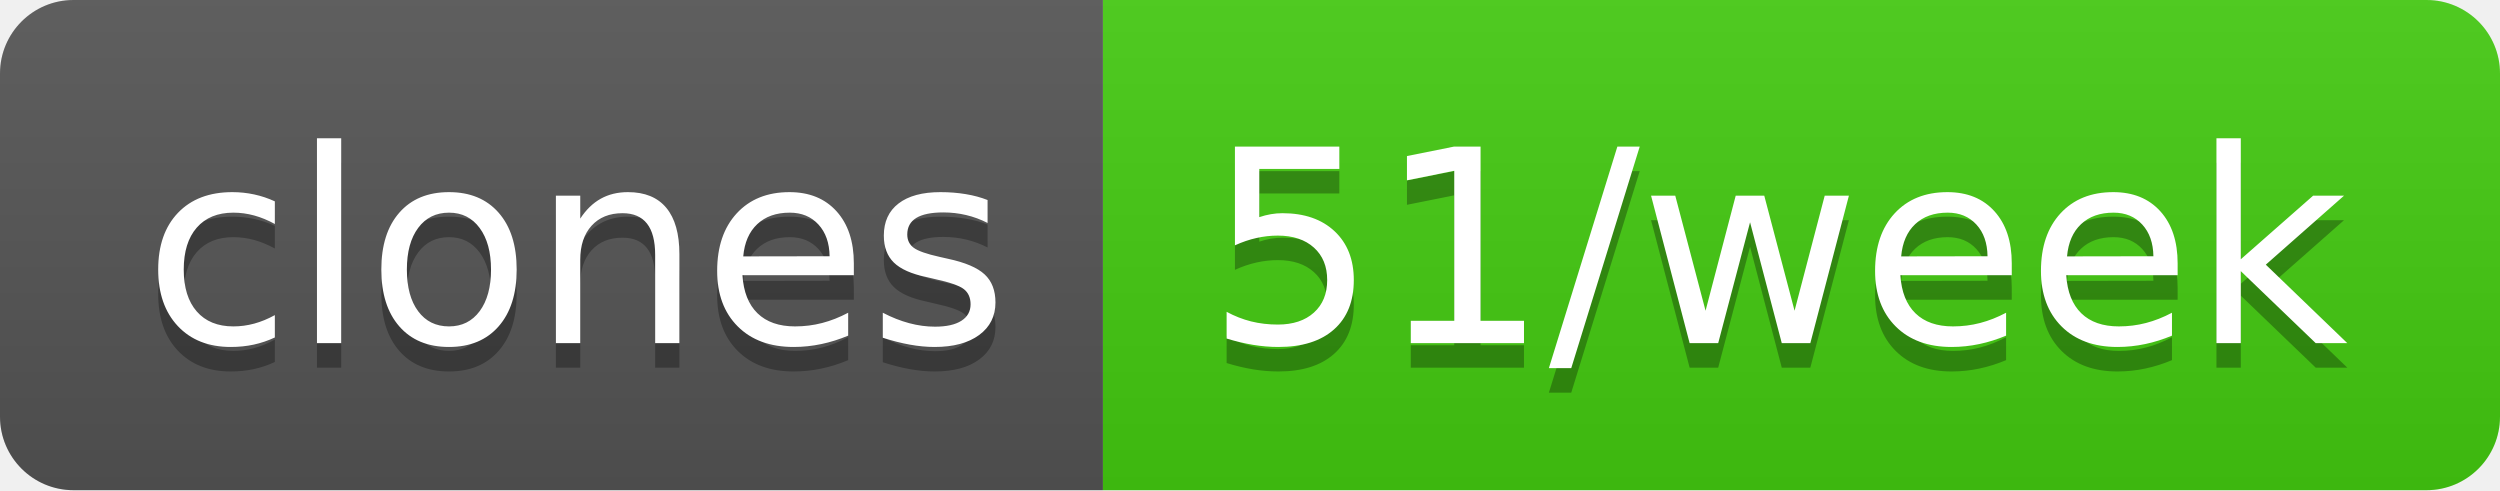
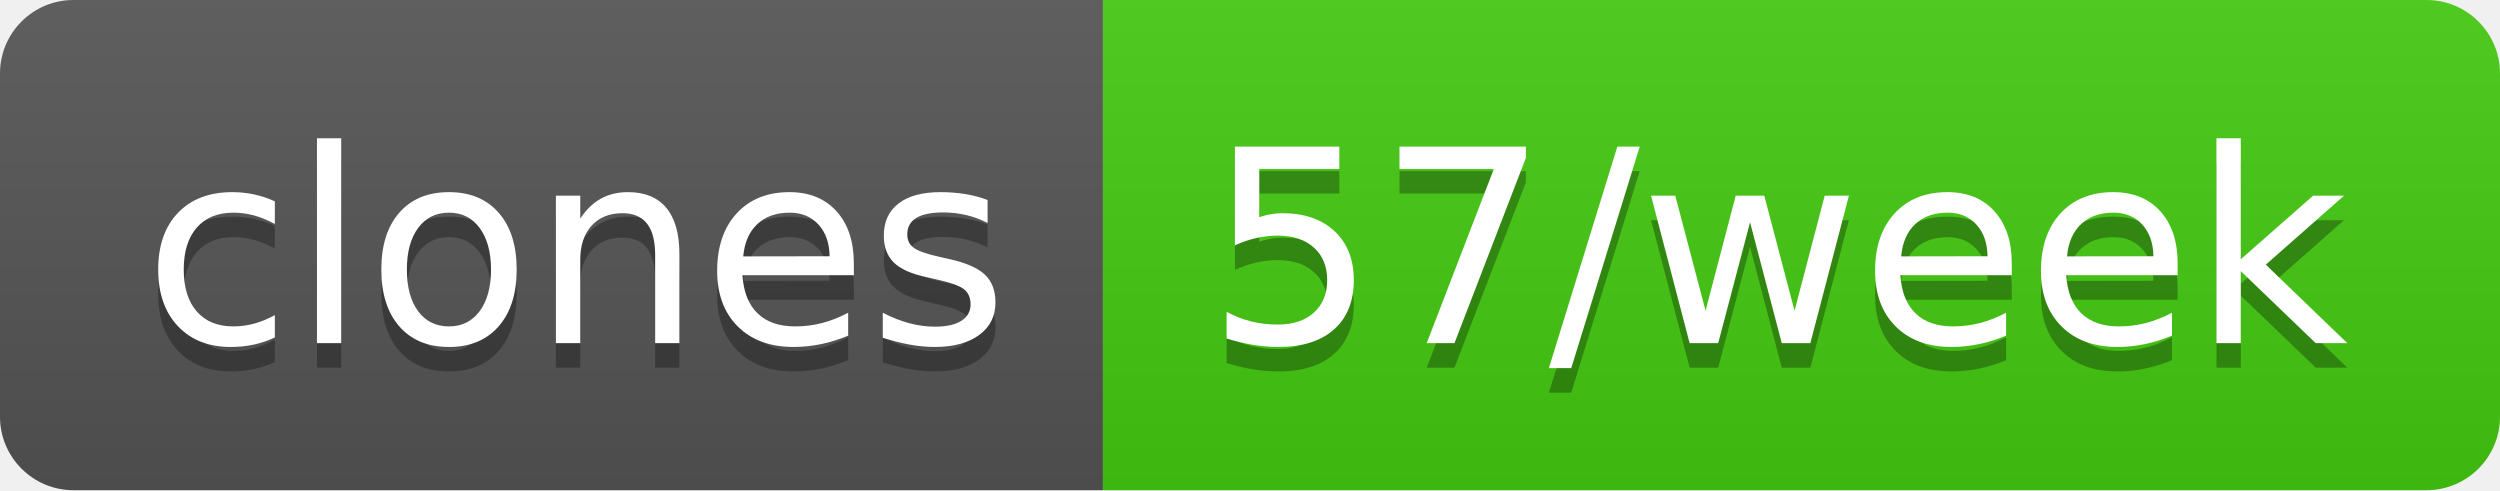
- <svg xmlns="http://www.w3.org/2000/svg" width="102" height="20" role="img" aria-label="clones: 51/week">
+ <svg xmlns="http://www.w3.org/2000/svg" width="102" height="20" role="img" aria-label="clones: 57/week">
  <linearGradient id="s" x2="0" y2="100%">
    <stop offset="0" stop-color="#bbb" stop-opacity=".1" />
    <stop offset="1" stop-opacity=".1" />
  </linearGradient>
  <clipPath id="r">
    <rect width="102" height="20" rx="3" fill="#fff" />
  </clipPath>
  <g clip-path="url(#r)">
    <rect width="45" height="20" fill="#555" />
    <rect x="45" width="57" height="20" fill="#4c1" />
    <rect width="102" height="20" fill="url(#s)" />
  </g>
  <g fill="#fff" text-anchor="middle" font-family="Verdana,Geneva,DejaVu Sans,sans-serif" text-rendering="geometricPrecision" font-size="110">
    <text aria-hidden="true" x="235" y="150" fill="#010101" fill-opacity=".3" transform="scale(.1)" textLength="350">clones</text>
    <text x="235" y="140" transform="scale(.1)" fill="#fff" textLength="350">clones</text>
-     <text aria-hidden="true" x="725" y="150" fill="#010101" fill-opacity=".3" transform="scale(.1)" textLength="470">51/week</text>
-     <text x="725" y="140" transform="scale(.1)" fill="#fff" textLength="470">51/week</text>
+     <text aria-hidden="true" x="725" y="150" fill="#010101" fill-opacity=".3" transform="scale(.1)" textLength="470">57/week</text>
+     <text x="725" y="140" transform="scale(.1)" fill="#fff" textLength="470">57/week</text>
  </g>
</svg>
